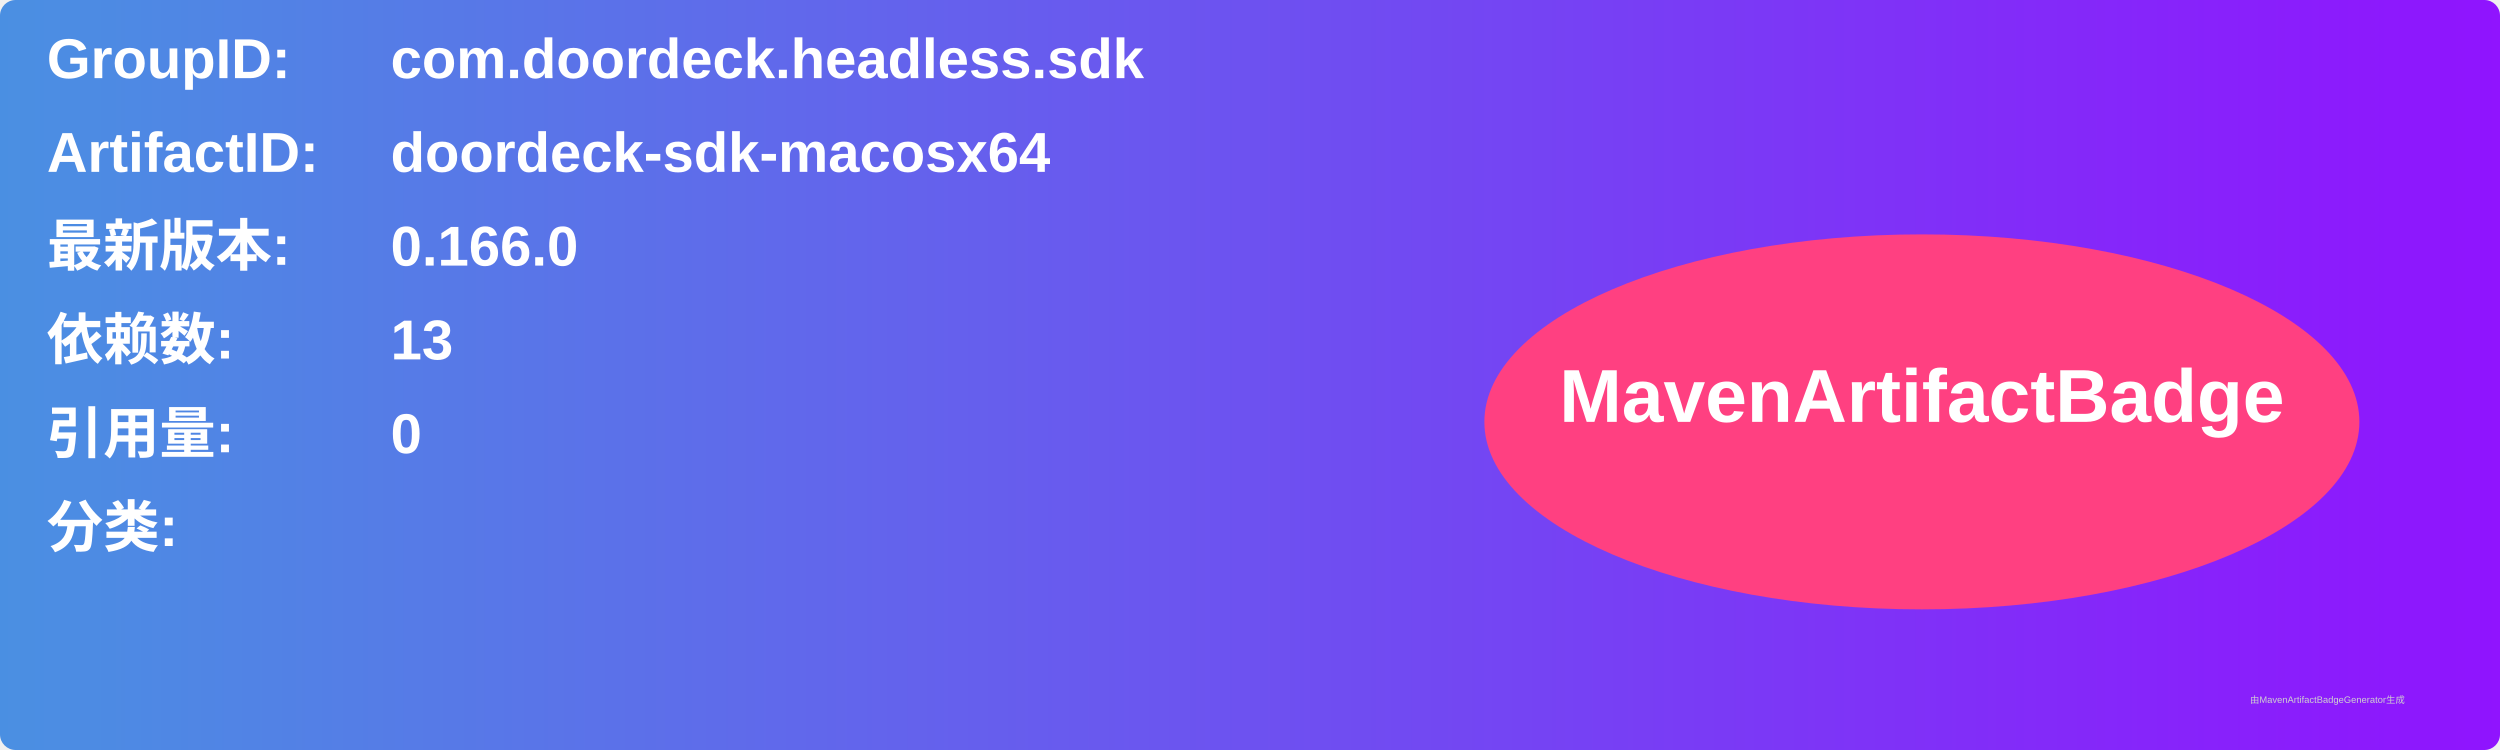
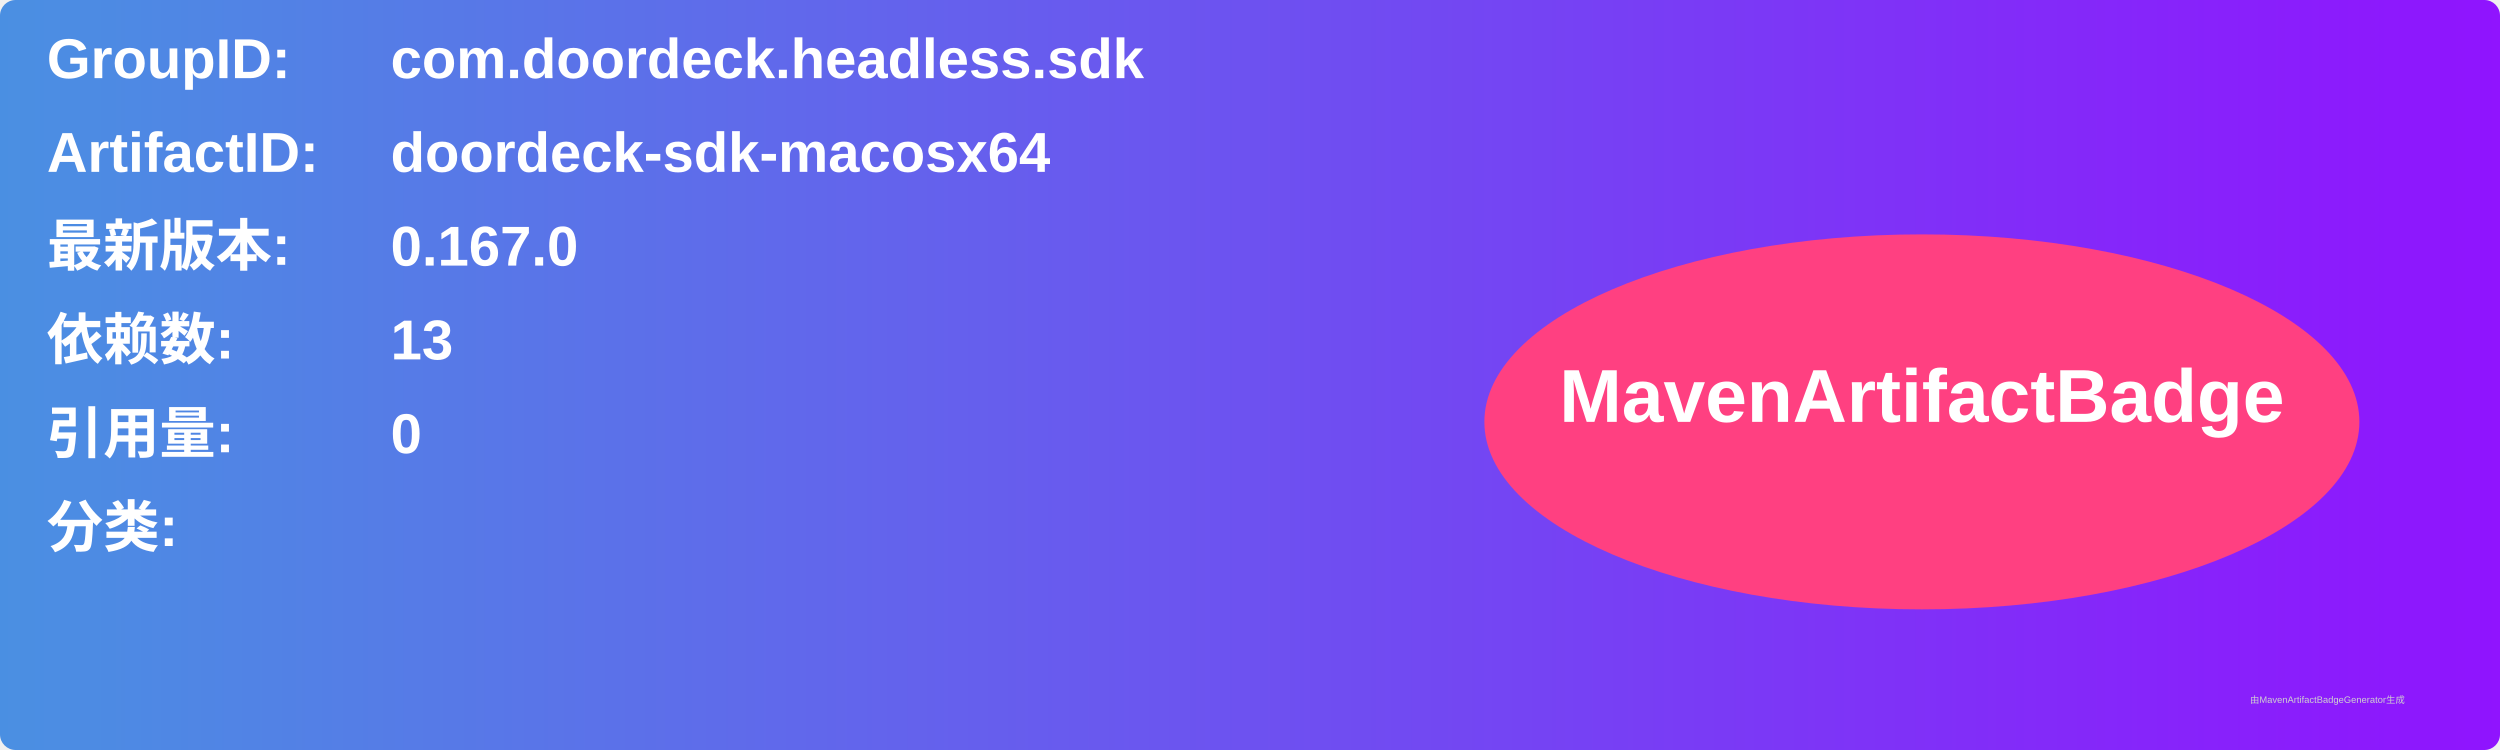
<svg xmlns="http://www.w3.org/2000/svg" width="800" height="240" viewBox="0 0 800 240">
  <linearGradient id="grad" x1="0%" y1="0%" x2="100%" y2="0%">
    <stop offset="0%" stop-color="#4a90e2" />
    <stop offset="100%" stop-color="#9013fe" />
  </linearGradient>
  <rect width="100%" height="100%" rx="5" ry="5" fill="url(#grad)" />
  <g transform="translate(15, 15)">
    <text x="0" y="10" font-family="Arial" font-size="18" fill="white" font-weight="bold" width="260">GroupID:</text>
    <text x="110" y="10" font-family="Arial" font-size="18" fill="white" font-weight="bold" width="460">com.doordeck.headless.sdk</text>
    <text x="0" y="40" font-family="Arial" font-size="18" fill="white" font-weight="bold" width="260">ArtifactID:</text>
    <text x="110" y="40" font-family="Arial" font-size="18" fill="white" font-weight="bold" width="460">doordeck-sdk-macosx64</text>
    <text x="0" y="70" font-family="Arial" font-size="18" fill="white" font-weight="bold">最新版本:</text>
    <text x="110" y="70" font-family="Arial" font-size="18" fill="white" font-weight="bold">
-       <tspan font-weight="bold">0.166.0</tspan>
+       <tspan font-weight="bold">0.167.0</tspan>
    </text>
    <text x="0" y="100" font-family="Arial" font-size="18" fill="white" font-weight="bold">依赖数: </text>
    <text x="110" y="100" font-family="Arial" font-size="18" fill="white">
      <tspan font-weight="bold">13</tspan>
    </text>
    <text x="0" y="130" font-family="Arial" font-size="18" fill="white" font-weight="bold">引用量: </text>
    <text x="110" y="130" font-family="Arial" font-size="18" fill="white">
      <tspan font-weight="bold">0</tspan>
    </text>
    <text x="0" y="160" font-family="Arial" font-size="18" fill="white" font-weight="bold">分类:</text>
    <text x="10" y="190" font-family="Arial" font-size="10" fill="white">
      <tspan font-weight="bold" />
    </text>
    <ellipse cx="600" cy="120" rx="140" ry="60" fill="#ff4081" />
    <text x="600" y="120" text-anchor="middle" font-family="Arial" font-size="24" fill="white" font-weight="bold">MavenArtifactBadge</text>
  </g>
  <text x="720" y="225" font-family="Arial" font-size="3" fill="#d0d0d0">由MavenArtifactBadgeGenerator生成</text>
</svg>
